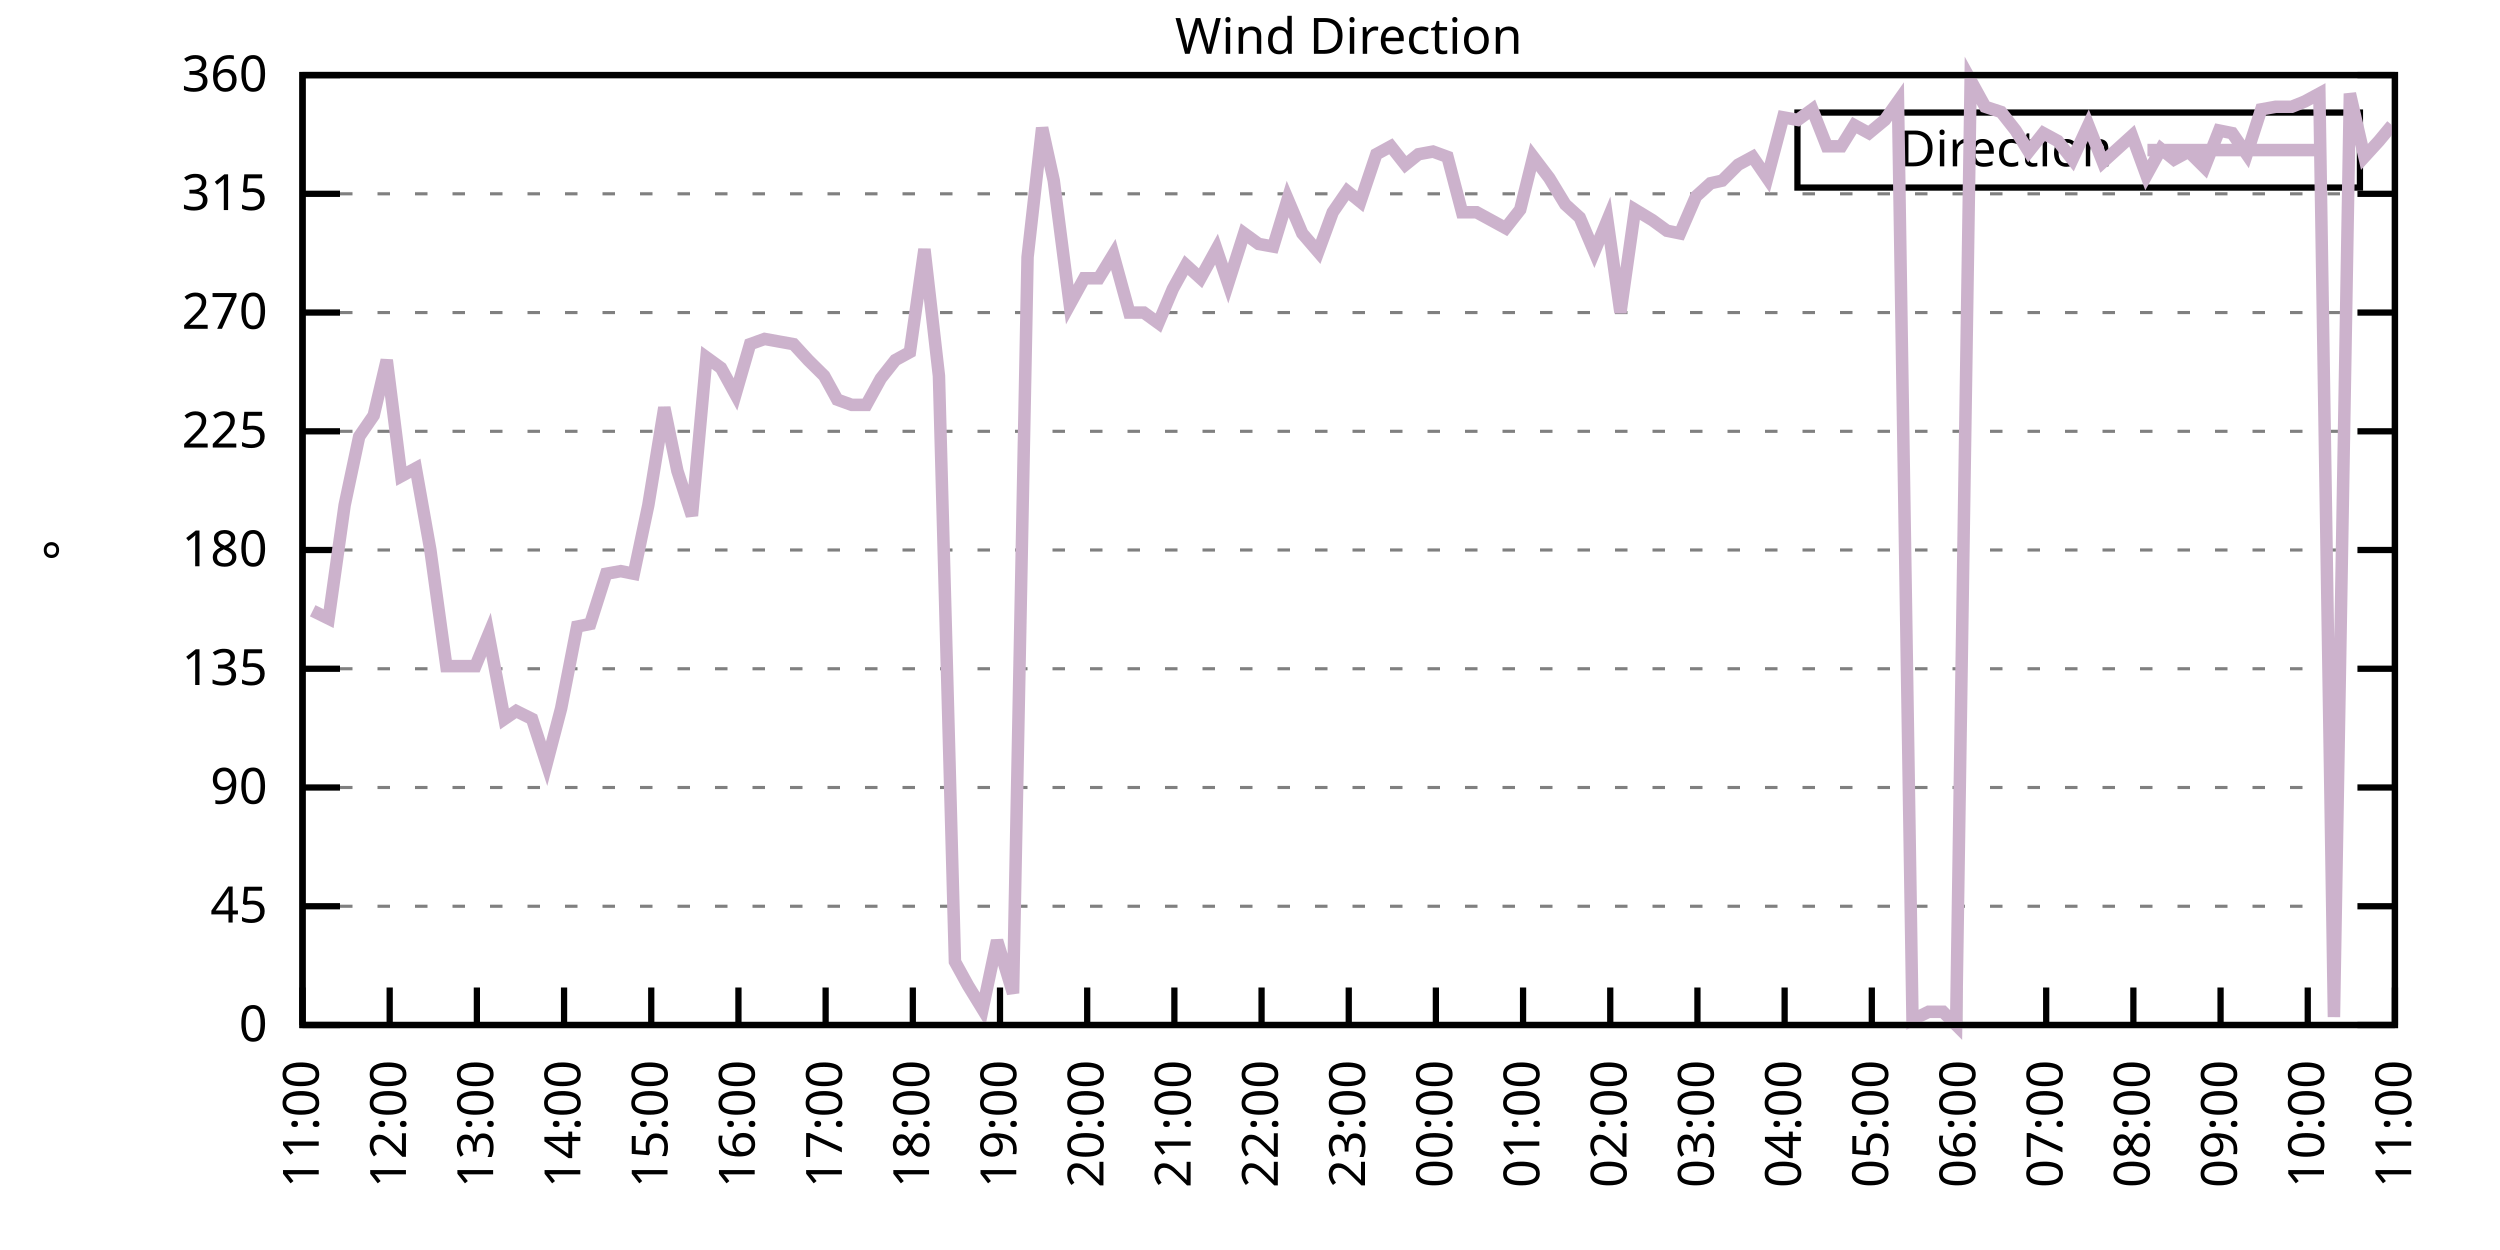
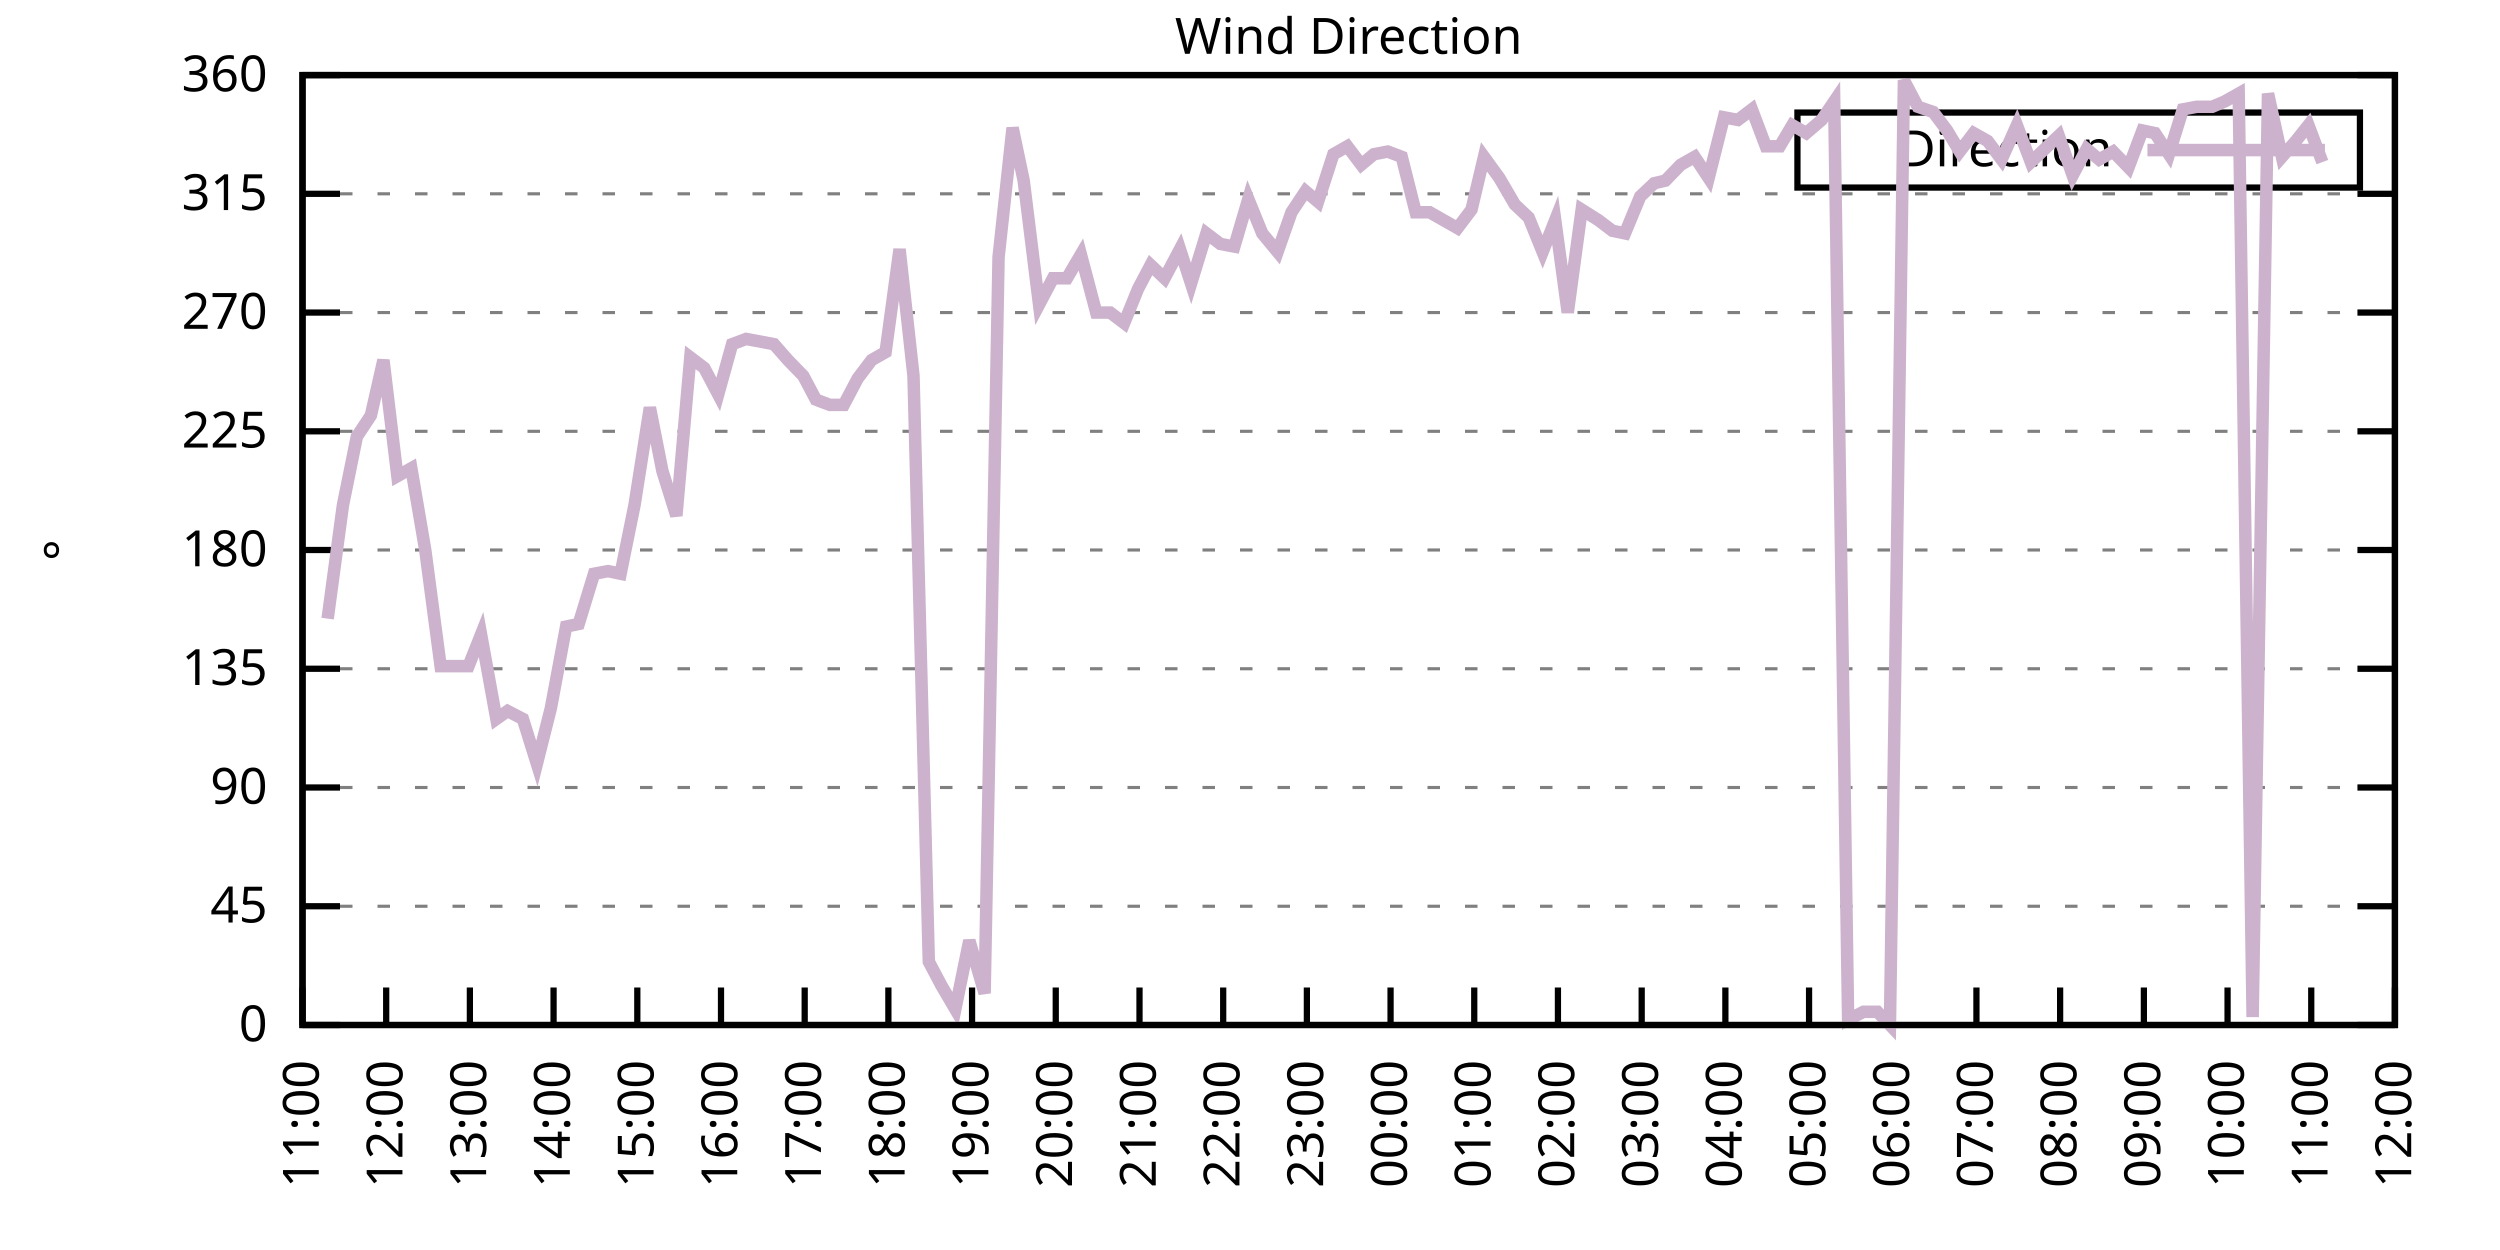
<svg xmlns="http://www.w3.org/2000/svg" xmlns:xlink="http://www.w3.org/1999/xlink" width="400" height="200" viewBox="0 0 400 200">
  <g id="gnuplot_canvas">
    <rect x="0" y="0" width="400" height="200" fill="none" />
    <defs>
      <circle id="gpDot" r="0.5" stroke-width="0.5" stroke="currentColor" />
      <path id="gpPt0" stroke-width="0.333" stroke="currentColor" d="M-1,0 h2 M0,-1 v2" />
      <path id="gpPt1" stroke-width="0.333" stroke="currentColor" d="M-1,-1 L1,1 M1,-1 L-1,1" />
      <path id="gpPt2" stroke-width="0.333" stroke="currentColor" d="M-1,0 L1,0 M0,-1 L0,1 M-1,-1 L1,1 M-1,1 L1,-1" />
      <rect id="gpPt3" stroke-width="0.333" stroke="currentColor" x="-1" y="-1" width="2" height="2" />
      <rect id="gpPt4" stroke-width="0.333" stroke="currentColor" fill="currentColor" x="-1" y="-1" width="2" height="2" />
      <circle id="gpPt5" stroke-width="0.333" stroke="currentColor" cx="0" cy="0" r="1" />
      <use xlink:href="#gpPt5" id="gpPt6" fill="currentColor" stroke="none" />
      <path id="gpPt7" stroke-width="0.333" stroke="currentColor" d="M0,-1.33 L-1.33,0.67 L1.33,0.67 z" />
      <use xlink:href="#gpPt7" id="gpPt8" fill="currentColor" stroke="none" />
      <use xlink:href="#gpPt7" id="gpPt9" stroke="currentColor" transform="rotate(180)" />
      <use xlink:href="#gpPt9" id="gpPt10" fill="currentColor" stroke="none" />
      <use xlink:href="#gpPt3" id="gpPt11" stroke="currentColor" transform="rotate(45)" />
      <use xlink:href="#gpPt11" id="gpPt12" fill="currentColor" stroke="none" />
      <path id="gpPt13" stroke-width="0.333" stroke="currentColor" d="M0,1.330 L1.265,0.411 L0.782,-1.067 L-0.782,-1.076 L-1.265,0.411 z" />
      <use xlink:href="#gpPt13" id="gpPt14" fill="currentColor" stroke="none" />
      <filter id="textbox" filterUnits="objectBoundingBox" x="0" y="0" height="1" width="1">
        <feFlood flood-color="white" flood-opacity="1" result="bgnd" />
        <feComposite in="SourceGraphic" in2="bgnd" operator="atop" />
      </filter>
      <filter id="greybox" filterUnits="objectBoundingBox" x="0" y="0" height="1" width="1">
        <feFlood flood-color="lightgrey" flood-opacity="1" result="grey" />
        <feComposite in="SourceGraphic" in2="grey" operator="atop" />
      </filter>
    </defs>
    <g fill="none" color="white" stroke="currentColor" stroke-width="1.00" stroke-linecap="butt" stroke-linejoin="miter">
</g>
    <g fill="none" color="black" stroke="currentColor" stroke-width="1.00" stroke-linecap="butt" stroke-linejoin="miter">
      <g stroke="none" shape-rendering="crispEdges">
        <polygon fill="rgb(255, 255, 255)" points="48.40,164.00 383.18,164.00 383.18,12.02 48.40,12.02 " />
      </g>
    </g>
    <g fill="none" color="black" stroke="currentColor" stroke-width="1.00" stroke-linecap="butt" stroke-linejoin="miter">
</g>
    <g fill="none" color="black" stroke="black" stroke-width="0.50" stroke-linecap="butt" stroke-linejoin="miter">
</g>
    <g fill="none" color="gray" stroke="currentColor" stroke-width="0.50" stroke-linecap="butt" stroke-linejoin="miter">
      <path stroke="gray" stroke-dasharray="2,4" class="gridline" d="M48.40,164.00 L383.19,164.00  " />
    </g>
    <g fill="none" color="gray" stroke="gray" stroke-width="1.00" stroke-linecap="butt" stroke-linejoin="miter">
</g>
    <g fill="none" color="black" stroke="currentColor" stroke-width="1.00" stroke-linecap="butt" stroke-linejoin="miter">
      <path stroke="black" d="M48.40,164.00 L54.40,164.00 M383.19,164.00 L377.19,164.00  " />
      <g transform="translate(42.80,166.60)" stroke="none" fill="black" font-family="Sans" font-size="8.00" text-anchor="end">
        <text>
          <tspan font-family="Sans"> 0</tspan>
        </text>
      </g>
    </g>
    <g fill="none" color="black" stroke="currentColor" stroke-width="1.00" stroke-linecap="butt" stroke-linejoin="miter">
</g>
    <g fill="none" color="black" stroke="black" stroke-width="0.50" stroke-linecap="butt" stroke-linejoin="miter">
</g>
    <g fill="none" color="gray" stroke="currentColor" stroke-width="0.50" stroke-linecap="butt" stroke-linejoin="miter">
      <path stroke="gray" stroke-dasharray="2,4" class="gridline" d="M48.40,145.00 L383.19,145.00  " />
    </g>
    <g fill="none" color="gray" stroke="gray" stroke-width="1.00" stroke-linecap="butt" stroke-linejoin="miter">
</g>
    <g fill="none" color="black" stroke="currentColor" stroke-width="1.00" stroke-linecap="butt" stroke-linejoin="miter">
      <path stroke="black" d="M48.40,145.00 L54.40,145.00 M383.19,145.00 L377.19,145.00  " />
      <g transform="translate(42.80,147.60)" stroke="none" fill="black" font-family="Sans" font-size="8.00" text-anchor="end">
        <text>
          <tspan font-family="Sans"> 45</tspan>
        </text>
      </g>
    </g>
    <g fill="none" color="black" stroke="currentColor" stroke-width="1.00" stroke-linecap="butt" stroke-linejoin="miter">
</g>
    <g fill="none" color="black" stroke="black" stroke-width="0.50" stroke-linecap="butt" stroke-linejoin="miter">
</g>
    <g fill="none" color="gray" stroke="currentColor" stroke-width="0.50" stroke-linecap="butt" stroke-linejoin="miter">
      <path stroke="gray" stroke-dasharray="2,4" class="gridline" d="M48.40,126.00 L383.19,126.00  " />
    </g>
    <g fill="none" color="gray" stroke="gray" stroke-width="1.00" stroke-linecap="butt" stroke-linejoin="miter">
</g>
    <g fill="none" color="black" stroke="currentColor" stroke-width="1.00" stroke-linecap="butt" stroke-linejoin="miter">
      <path stroke="black" d="M48.40,126.00 L54.40,126.00 M383.19,126.00 L377.19,126.00  " />
      <g transform="translate(42.80,128.60)" stroke="none" fill="black" font-family="Sans" font-size="8.00" text-anchor="end">
        <text>
          <tspan font-family="Sans"> 90</tspan>
        </text>
      </g>
    </g>
    <g fill="none" color="black" stroke="currentColor" stroke-width="1.00" stroke-linecap="butt" stroke-linejoin="miter">
</g>
    <g fill="none" color="black" stroke="black" stroke-width="0.50" stroke-linecap="butt" stroke-linejoin="miter">
</g>
    <g fill="none" color="gray" stroke="currentColor" stroke-width="0.50" stroke-linecap="butt" stroke-linejoin="miter">
      <path stroke="gray" stroke-dasharray="2,4" class="gridline" d="M48.40,107.00 L383.19,107.00  " />
    </g>
    <g fill="none" color="gray" stroke="gray" stroke-width="1.00" stroke-linecap="butt" stroke-linejoin="miter">
</g>
    <g fill="none" color="black" stroke="currentColor" stroke-width="1.00" stroke-linecap="butt" stroke-linejoin="miter">
      <path stroke="black" d="M48.40,107.00 L54.40,107.00 M383.19,107.00 L377.19,107.00  " />
      <g transform="translate(42.80,109.60)" stroke="none" fill="black" font-family="Sans" font-size="8.00" text-anchor="end">
        <text>
          <tspan font-family="Sans"> 135</tspan>
        </text>
      </g>
    </g>
    <g fill="none" color="black" stroke="currentColor" stroke-width="1.00" stroke-linecap="butt" stroke-linejoin="miter">
</g>
    <g fill="none" color="black" stroke="black" stroke-width="0.50" stroke-linecap="butt" stroke-linejoin="miter">
</g>
    <g fill="none" color="gray" stroke="currentColor" stroke-width="0.50" stroke-linecap="butt" stroke-linejoin="miter">
      <path stroke="gray" stroke-dasharray="2,4" class="gridline" d="M48.40,88.00 L383.19,88.00  " />
    </g>
    <g fill="none" color="gray" stroke="gray" stroke-width="1.00" stroke-linecap="butt" stroke-linejoin="miter">
</g>
    <g fill="none" color="black" stroke="currentColor" stroke-width="1.00" stroke-linecap="butt" stroke-linejoin="miter">
      <path stroke="black" d="M48.40,88.00 L54.40,88.00 M383.19,88.00 L377.19,88.00  " />
      <g transform="translate(42.80,90.60)" stroke="none" fill="black" font-family="Sans" font-size="8.00" text-anchor="end">
        <text>
          <tspan font-family="Sans"> 180</tspan>
        </text>
      </g>
    </g>
    <g fill="none" color="black" stroke="currentColor" stroke-width="1.00" stroke-linecap="butt" stroke-linejoin="miter">
</g>
    <g fill="none" color="black" stroke="black" stroke-width="0.50" stroke-linecap="butt" stroke-linejoin="miter">
</g>
    <g fill="none" color="gray" stroke="currentColor" stroke-width="0.50" stroke-linecap="butt" stroke-linejoin="miter">
      <path stroke="gray" stroke-dasharray="2,4" class="gridline" d="M48.40,69.01 L383.19,69.01  " />
    </g>
    <g fill="none" color="gray" stroke="gray" stroke-width="1.00" stroke-linecap="butt" stroke-linejoin="miter">
</g>
    <g fill="none" color="black" stroke="currentColor" stroke-width="1.00" stroke-linecap="butt" stroke-linejoin="miter">
      <path stroke="black" d="M48.40,69.01 L54.40,69.01 M383.19,69.01 L377.19,69.01  " />
      <g transform="translate(42.80,71.61)" stroke="none" fill="black" font-family="Sans" font-size="8.00" text-anchor="end">
        <text>
          <tspan font-family="Sans"> 225</tspan>
        </text>
      </g>
    </g>
    <g fill="none" color="black" stroke="currentColor" stroke-width="1.00" stroke-linecap="butt" stroke-linejoin="miter">
</g>
    <g fill="none" color="black" stroke="black" stroke-width="0.50" stroke-linecap="butt" stroke-linejoin="miter">
</g>
    <g fill="none" color="gray" stroke="currentColor" stroke-width="0.50" stroke-linecap="butt" stroke-linejoin="miter">
      <path stroke="gray" stroke-dasharray="2,4" class="gridline" d="M48.40,50.01 L383.19,50.01  " />
    </g>
    <g fill="none" color="gray" stroke="gray" stroke-width="1.00" stroke-linecap="butt" stroke-linejoin="miter">
</g>
    <g fill="none" color="black" stroke="currentColor" stroke-width="1.00" stroke-linecap="butt" stroke-linejoin="miter">
      <path stroke="black" d="M48.40,50.01 L54.40,50.01 M383.19,50.01 L377.19,50.01  " />
      <g transform="translate(42.80,52.61)" stroke="none" fill="black" font-family="Sans" font-size="8.00" text-anchor="end">
        <text>
          <tspan font-family="Sans"> 270</tspan>
        </text>
      </g>
    </g>
    <g fill="none" color="black" stroke="currentColor" stroke-width="1.00" stroke-linecap="butt" stroke-linejoin="miter">
</g>
    <g fill="none" color="black" stroke="black" stroke-width="0.50" stroke-linecap="butt" stroke-linejoin="miter">
</g>
    <g fill="none" color="gray" stroke="currentColor" stroke-width="0.50" stroke-linecap="butt" stroke-linejoin="miter">
      <path stroke="gray" stroke-dasharray="2,4" class="gridline" d="M48.40,31.01 L383.19,31.01  " />
    </g>
    <g fill="none" color="gray" stroke="gray" stroke-width="1.00" stroke-linecap="butt" stroke-linejoin="miter">
</g>
    <g fill="none" color="black" stroke="currentColor" stroke-width="1.00" stroke-linecap="butt" stroke-linejoin="miter">
      <path stroke="black" d="M48.40,31.01 L54.40,31.01 M383.19,31.01 L377.19,31.01  " />
      <g transform="translate(42.80,33.61)" stroke="none" fill="black" font-family="Sans" font-size="8.00" text-anchor="end">
        <text>
          <tspan font-family="Sans"> 315</tspan>
        </text>
      </g>
    </g>
    <g fill="none" color="black" stroke="currentColor" stroke-width="1.00" stroke-linecap="butt" stroke-linejoin="miter">
</g>
    <g fill="none" color="black" stroke="black" stroke-width="0.50" stroke-linecap="butt" stroke-linejoin="miter">
</g>
    <g fill="none" color="gray" stroke="currentColor" stroke-width="0.50" stroke-linecap="butt" stroke-linejoin="miter">
      <path stroke="gray" stroke-dasharray="2,4" class="gridline" d="M48.40,12.01 L383.19,12.01  " />
    </g>
    <g fill="none" color="gray" stroke="gray" stroke-width="1.00" stroke-linecap="butt" stroke-linejoin="miter">
</g>
    <g fill="none" color="black" stroke="currentColor" stroke-width="1.00" stroke-linecap="butt" stroke-linejoin="miter">
      <path stroke="black" d="M48.40,12.01 L54.40,12.01 M383.19,12.01 L377.19,12.01  " />
      <g transform="translate(42.80,14.61)" stroke="none" fill="black" font-family="Sans" font-size="8.00" text-anchor="end">
        <text>
          <tspan font-family="Sans"> 360</tspan>
        </text>
      </g>
    </g>
    <g fill="none" color="black" stroke="currentColor" stroke-width="1.00" stroke-linecap="butt" stroke-linejoin="miter">
      <path stroke="black" d="M48.40,164.00 L48.40,158.00  " />
      <g transform="translate(51.00,169.60) rotate(270.00)" stroke="none" fill="black" font-family="Sans" font-size="8.00" text-anchor="end">
        <text>
          <tspan font-family="Sans">11:00</tspan>
        </text>
      </g>
    </g>
    <g fill="none" color="black" stroke="currentColor" stroke-width="1.00" stroke-linecap="butt" stroke-linejoin="miter">
-       <path stroke="black" d="M62.35,164.00 L62.35,158.00  " />
-       <g transform="translate(64.95,169.60) rotate(270.00)" stroke="none" fill="black" font-family="Sans" font-size="8.00" text-anchor="end">
+       <path stroke="black" d="M61.79,164.00 L61.79,158.00  " />
+       <g transform="translate(64.39,169.60) rotate(270.00)" stroke="none" fill="black" font-family="Sans" font-size="8.00" text-anchor="end">
        <text>
          <tspan font-family="Sans">12:00</tspan>
        </text>
      </g>
    </g>
    <g fill="none" color="black" stroke="currentColor" stroke-width="1.00" stroke-linecap="butt" stroke-linejoin="miter">
-       <path stroke="black" d="M76.30,164.00 L76.30,158.00  " />
-       <g transform="translate(78.90,169.60) rotate(270.00)" stroke="none" fill="black" font-family="Sans" font-size="8.00" text-anchor="end">
+       <path stroke="black" d="M75.18,164.00 L75.18,158.00  " />
+       <g transform="translate(77.78,169.60) rotate(270.00)" stroke="none" fill="black" font-family="Sans" font-size="8.00" text-anchor="end">
        <text>
          <tspan font-family="Sans">13:00</tspan>
        </text>
      </g>
    </g>
    <g fill="none" color="black" stroke="currentColor" stroke-width="1.00" stroke-linecap="butt" stroke-linejoin="miter">
-       <path stroke="black" d="M90.25,164.00 L90.25,158.00  " />
-       <g transform="translate(92.85,169.60) rotate(270.00)" stroke="none" fill="black" font-family="Sans" font-size="8.00" text-anchor="end">
+       <path stroke="black" d="M88.57,164.00 L88.57,158.00  " />
+       <g transform="translate(91.17,169.60) rotate(270.00)" stroke="none" fill="black" font-family="Sans" font-size="8.00" text-anchor="end">
        <text>
          <tspan font-family="Sans">14:00</tspan>
        </text>
      </g>
    </g>
    <g fill="none" color="black" stroke="currentColor" stroke-width="1.00" stroke-linecap="butt" stroke-linejoin="miter">
-       <path stroke="black" d="M104.20,164.00 L104.20,158.00  " />
-       <g transform="translate(106.80,169.60) rotate(270.00)" stroke="none" fill="black" font-family="Sans" font-size="8.00" text-anchor="end">
+       <path stroke="black" d="M101.97,164.00 L101.97,158.00  " />
+       <g transform="translate(104.57,169.60) rotate(270.00)" stroke="none" fill="black" font-family="Sans" font-size="8.00" text-anchor="end">
        <text>
          <tspan font-family="Sans">15:00</tspan>
        </text>
      </g>
    </g>
    <g fill="none" color="black" stroke="currentColor" stroke-width="1.00" stroke-linecap="butt" stroke-linejoin="miter">
-       <path stroke="black" d="M118.15,164.00 L118.15,158.00  " />
-       <g transform="translate(120.75,169.60) rotate(270.00)" stroke="none" fill="black" font-family="Sans" font-size="8.00" text-anchor="end">
+       <path stroke="black" d="M115.36,164.00 L115.36,158.00  " />
+       <g transform="translate(117.96,169.60) rotate(270.00)" stroke="none" fill="black" font-family="Sans" font-size="8.00" text-anchor="end">
        <text>
          <tspan font-family="Sans">16:00</tspan>
        </text>
      </g>
    </g>
    <g fill="none" color="black" stroke="currentColor" stroke-width="1.00" stroke-linecap="butt" stroke-linejoin="miter">
-       <path stroke="black" d="M132.10,164.00 L132.10,158.00  " />
-       <g transform="translate(134.70,169.60) rotate(270.00)" stroke="none" fill="black" font-family="Sans" font-size="8.00" text-anchor="end">
+       <path stroke="black" d="M128.75,164.00 L128.75,158.00  " />
+       <g transform="translate(131.35,169.60) rotate(270.00)" stroke="none" fill="black" font-family="Sans" font-size="8.00" text-anchor="end">
        <text>
          <tspan font-family="Sans">17:00</tspan>
        </text>
      </g>
    </g>
    <g fill="none" color="black" stroke="currentColor" stroke-width="1.00" stroke-linecap="butt" stroke-linejoin="miter">
-       <path stroke="black" d="M146.05,164.00 L146.05,158.00  " />
-       <g transform="translate(148.65,169.60) rotate(270.00)" stroke="none" fill="black" font-family="Sans" font-size="8.00" text-anchor="end">
+       <path stroke="black" d="M142.14,164.00 L142.14,158.00  " />
+       <g transform="translate(144.74,169.60) rotate(270.00)" stroke="none" fill="black" font-family="Sans" font-size="8.00" text-anchor="end">
        <text>
          <tspan font-family="Sans">18:00</tspan>
        </text>
      </g>
    </g>
    <g fill="none" color="black" stroke="currentColor" stroke-width="1.00" stroke-linecap="butt" stroke-linejoin="miter">
-       <path stroke="black" d="M160.00,164.00 L160.00,158.00  " />
-       <g transform="translate(162.60,169.60) rotate(270.00)" stroke="none" fill="black" font-family="Sans" font-size="8.00" text-anchor="end">
+       <path stroke="black" d="M155.53,164.00 L155.53,158.00  " />
+       <g transform="translate(158.13,169.60) rotate(270.00)" stroke="none" fill="black" font-family="Sans" font-size="8.00" text-anchor="end">
        <text>
          <tspan font-family="Sans">19:00</tspan>
        </text>
      </g>
    </g>
    <g fill="none" color="black" stroke="currentColor" stroke-width="1.00" stroke-linecap="butt" stroke-linejoin="miter">
-       <path stroke="black" d="M173.95,164.00 L173.95,158.00  " />
-       <g transform="translate(176.55,169.60) rotate(270.00)" stroke="none" fill="black" font-family="Sans" font-size="8.00" text-anchor="end">
+       <path stroke="black" d="M168.92,164.00 L168.92,158.00  " />
+       <g transform="translate(171.52,169.60) rotate(270.00)" stroke="none" fill="black" font-family="Sans" font-size="8.00" text-anchor="end">
        <text>
          <tspan font-family="Sans">20:00</tspan>
        </text>
      </g>
    </g>
    <g fill="none" color="black" stroke="currentColor" stroke-width="1.00" stroke-linecap="butt" stroke-linejoin="miter">
-       <path stroke="black" d="M187.90,164.00 L187.90,158.00  " />
-       <g transform="translate(190.50,169.60) rotate(270.00)" stroke="none" fill="black" font-family="Sans" font-size="8.00" text-anchor="end">
+       <path stroke="black" d="M182.32,164.00 L182.32,158.00  " />
+       <g transform="translate(184.92,169.60) rotate(270.00)" stroke="none" fill="black" font-family="Sans" font-size="8.00" text-anchor="end">
        <text>
          <tspan font-family="Sans">21:00</tspan>
        </text>
      </g>
    </g>
    <g fill="none" color="black" stroke="currentColor" stroke-width="1.00" stroke-linecap="butt" stroke-linejoin="miter">
-       <path stroke="black" d="M201.85,164.00 L201.85,158.00  " />
-       <g transform="translate(204.45,169.60) rotate(270.00)" stroke="none" fill="black" font-family="Sans" font-size="8.00" text-anchor="end">
+       <path stroke="black" d="M195.71,164.00 L195.71,158.00  " />
+       <g transform="translate(198.31,169.60) rotate(270.00)" stroke="none" fill="black" font-family="Sans" font-size="8.00" text-anchor="end">
        <text>
          <tspan font-family="Sans">22:00</tspan>
        </text>
      </g>
    </g>
    <g fill="none" color="black" stroke="currentColor" stroke-width="1.00" stroke-linecap="butt" stroke-linejoin="miter">
-       <path stroke="black" d="M215.80,164.00 L215.80,158.00  " />
-       <g transform="translate(218.40,169.60) rotate(270.00)" stroke="none" fill="black" font-family="Sans" font-size="8.00" text-anchor="end">
+       <path stroke="black" d="M209.10,164.00 L209.10,158.00  " />
+       <g transform="translate(211.70,169.60) rotate(270.00)" stroke="none" fill="black" font-family="Sans" font-size="8.00" text-anchor="end">
        <text>
          <tspan font-family="Sans">23:00</tspan>
        </text>
      </g>
    </g>
    <g fill="none" color="black" stroke="currentColor" stroke-width="1.00" stroke-linecap="butt" stroke-linejoin="miter">
-       <path stroke="black" d="M229.74,164.00 L229.74,158.00  " />
-       <g transform="translate(232.34,169.60) rotate(270.00)" stroke="none" fill="black" font-family="Sans" font-size="8.00" text-anchor="end">
+       <path stroke="black" d="M222.49,164.00 L222.49,158.00  " />
+       <g transform="translate(225.09,169.60) rotate(270.00)" stroke="none" fill="black" font-family="Sans" font-size="8.00" text-anchor="end">
        <text>
          <tspan font-family="Sans">00:00</tspan>
        </text>
      </g>
    </g>
    <g fill="none" color="black" stroke="currentColor" stroke-width="1.00" stroke-linecap="butt" stroke-linejoin="miter">
-       <path stroke="black" d="M243.69,164.00 L243.69,158.00  " />
-       <g transform="translate(246.29,169.60) rotate(270.00)" stroke="none" fill="black" font-family="Sans" font-size="8.00" text-anchor="end">
+       <path stroke="black" d="M235.88,164.00 L235.88,158.00  " />
+       <g transform="translate(238.48,169.60) rotate(270.00)" stroke="none" fill="black" font-family="Sans" font-size="8.00" text-anchor="end">
        <text>
          <tspan font-family="Sans">01:00</tspan>
        </text>
      </g>
    </g>
    <g fill="none" color="black" stroke="currentColor" stroke-width="1.00" stroke-linecap="butt" stroke-linejoin="miter">
-       <path stroke="black" d="M257.64,164.00 L257.64,158.00  " />
-       <g transform="translate(260.24,169.60) rotate(270.00)" stroke="none" fill="black" font-family="Sans" font-size="8.00" text-anchor="end">
+       <path stroke="black" d="M249.27,164.00 L249.27,158.00  " />
+       <g transform="translate(251.87,169.60) rotate(270.00)" stroke="none" fill="black" font-family="Sans" font-size="8.00" text-anchor="end">
        <text>
          <tspan font-family="Sans">02:00</tspan>
        </text>
      </g>
    </g>
    <g fill="none" color="black" stroke="currentColor" stroke-width="1.00" stroke-linecap="butt" stroke-linejoin="miter">
-       <path stroke="black" d="M271.59,164.00 L271.59,158.00  " />
-       <g transform="translate(274.19,169.60) rotate(270.00)" stroke="none" fill="black" font-family="Sans" font-size="8.00" text-anchor="end">
+       <path stroke="black" d="M262.67,164.00 L262.67,158.00  " />
+       <g transform="translate(265.27,169.60) rotate(270.00)" stroke="none" fill="black" font-family="Sans" font-size="8.00" text-anchor="end">
        <text>
          <tspan font-family="Sans">03:00</tspan>
        </text>
      </g>
    </g>
    <g fill="none" color="black" stroke="currentColor" stroke-width="1.00" stroke-linecap="butt" stroke-linejoin="miter">
-       <path stroke="black" d="M285.54,164.00 L285.54,158.00  " />
-       <g transform="translate(288.14,169.60) rotate(270.00)" stroke="none" fill="black" font-family="Sans" font-size="8.00" text-anchor="end">
+       <path stroke="black" d="M276.06,164.00 L276.06,158.00  " />
+       <g transform="translate(278.66,169.60) rotate(270.00)" stroke="none" fill="black" font-family="Sans" font-size="8.00" text-anchor="end">
        <text>
          <tspan font-family="Sans">04:00</tspan>
        </text>
      </g>
    </g>
    <g fill="none" color="black" stroke="currentColor" stroke-width="1.00" stroke-linecap="butt" stroke-linejoin="miter">
-       <path stroke="black" d="M299.49,164.00 L299.49,158.00  " />
-       <g transform="translate(302.09,169.60) rotate(270.00)" stroke="none" fill="black" font-family="Sans" font-size="8.00" text-anchor="end">
+       <path stroke="black" d="M289.45,164.00 L289.45,158.00  " />
+       <g transform="translate(292.05,169.60) rotate(270.00)" stroke="none" fill="black" font-family="Sans" font-size="8.00" text-anchor="end">
        <text>
          <tspan font-family="Sans">05:00</tspan>
        </text>
      </g>
    </g>
    <g fill="none" color="black" stroke="currentColor" stroke-width="1.00" stroke-linecap="butt" stroke-linejoin="miter">
-       <path stroke="black" d="M313.44,164.00 L313.44,158.00  " />
-       <g transform="translate(316.04,169.60) rotate(270.00)" stroke="none" fill="black" font-family="Sans" font-size="8.00" text-anchor="end">
+       <path stroke="black" d="M302.84,164.00 L302.84,158.00  " />
+       <g transform="translate(305.44,169.60) rotate(270.00)" stroke="none" fill="black" font-family="Sans" font-size="8.00" text-anchor="end">
        <text>
          <tspan font-family="Sans">06:00</tspan>
        </text>
      </g>
    </g>
    <g fill="none" color="black" stroke="currentColor" stroke-width="1.00" stroke-linecap="butt" stroke-linejoin="miter">
-       <path stroke="black" d="M327.39,164.00 L327.39,158.00  " />
-       <g transform="translate(329.99,169.60) rotate(270.00)" stroke="none" fill="black" font-family="Sans" font-size="8.00" text-anchor="end">
+       <path stroke="black" d="M316.23,164.00 L316.23,158.00  " />
+       <g transform="translate(318.83,169.60) rotate(270.00)" stroke="none" fill="black" font-family="Sans" font-size="8.00" text-anchor="end">
        <text>
          <tspan font-family="Sans">07:00</tspan>
        </text>
      </g>
    </g>
    <g fill="none" color="black" stroke="currentColor" stroke-width="1.00" stroke-linecap="butt" stroke-linejoin="miter">
-       <path stroke="black" d="M341.34,164.00 L341.34,158.00  " />
-       <g transform="translate(343.94,169.60) rotate(270.00)" stroke="none" fill="black" font-family="Sans" font-size="8.00" text-anchor="end">
+       <path stroke="black" d="M329.62,164.00 L329.62,158.00  " />
+       <g transform="translate(332.22,169.60) rotate(270.00)" stroke="none" fill="black" font-family="Sans" font-size="8.00" text-anchor="end">
        <text>
          <tspan font-family="Sans">08:00</tspan>
        </text>
      </g>
    </g>
    <g fill="none" color="black" stroke="currentColor" stroke-width="1.00" stroke-linecap="butt" stroke-linejoin="miter">
-       <path stroke="black" d="M355.29,164.00 L355.29,158.00  " />
-       <g transform="translate(357.89,169.60) rotate(270.00)" stroke="none" fill="black" font-family="Sans" font-size="8.00" text-anchor="end">
+       <path stroke="black" d="M343.02,164.00 L343.02,158.00  " />
+       <g transform="translate(345.62,169.60) rotate(270.00)" stroke="none" fill="black" font-family="Sans" font-size="8.00" text-anchor="end">
        <text>
          <tspan font-family="Sans">09:00</tspan>
        </text>
      </g>
    </g>
    <g fill="none" color="black" stroke="currentColor" stroke-width="1.00" stroke-linecap="butt" stroke-linejoin="miter">
-       <path stroke="black" d="M369.24,164.00 L369.24,158.00  " />
-       <g transform="translate(371.84,169.60) rotate(270.00)" stroke="none" fill="black" font-family="Sans" font-size="8.00" text-anchor="end">
+       <path stroke="black" d="M356.41,164.00 L356.41,158.00  " />
+       <g transform="translate(359.01,169.60) rotate(270.00)" stroke="none" fill="black" font-family="Sans" font-size="8.00" text-anchor="end">
        <text>
          <tspan font-family="Sans">10:00</tspan>
+         </text>
+       </g>
+     </g>
+     <g fill="none" color="black" stroke="currentColor" stroke-width="1.00" stroke-linecap="butt" stroke-linejoin="miter">
+       <path stroke="black" d="M369.80,164.00 L369.80,158.00  " />
+       <g transform="translate(372.40,169.60) rotate(270.00)" stroke="none" fill="black" font-family="Sans" font-size="8.00" text-anchor="end">
+         <text>
+           <tspan font-family="Sans">11:00</tspan>
        </text>
      </g>
    </g>
    <g fill="none" color="black" stroke="currentColor" stroke-width="1.00" stroke-linecap="butt" stroke-linejoin="miter">
      <path stroke="black" d="M383.19,164.00 L383.19,158.00  " />
      <g transform="translate(385.79,169.60) rotate(270.00)" stroke="none" fill="black" font-family="Sans" font-size="8.00" text-anchor="end">
        <text>
-           <tspan font-family="Sans">11:00</tspan>
+           <tspan font-family="Sans">12:00</tspan>
        </text>
      </g>
    </g>
    <g fill="none" color="black" stroke="currentColor" stroke-width="1.00" stroke-linecap="butt" stroke-linejoin="miter">
</g>
    <g fill="none" color="black" stroke="currentColor" stroke-width="1.00" stroke-linecap="butt" stroke-linejoin="miter">
      <path stroke="black" d="M48.40,12.01 L48.40,164.00 L383.19,164.00 L383.19,12.01 L48.40,12.01 Z  " />
    </g>
    <g fill="none" color="black" stroke="currentColor" stroke-width="1.00" stroke-linecap="butt" stroke-linejoin="miter">
</g>
    <g fill="none" color="black" stroke="currentColor" stroke-width="1.00" stroke-linecap="butt" stroke-linejoin="miter">
      <path stroke="black" d="M287.59,30.01 L287.59,18.01 L377.59,18.01 L377.59,30.01 L287.59,30.01 Z  " />
    </g>
    <g id="Wind_direction_plot_1">
      <g fill="none" color="white" stroke="black" stroke-width="2.00" stroke-linecap="butt" stroke-linejoin="miter">
</g>
      <g fill="none" color="black" stroke="currentColor" stroke-width="2.00" stroke-linecap="butt" stroke-linejoin="miter">
        <g transform="translate(337.99,26.61)" stroke="none" fill="black" font-family="Sans" font-size="8.00" text-anchor="end">
          <text>
            <tspan font-family="Sans">Direction</tspan>
          </text>
        </g>
      </g>
      <g fill="none" color="black" stroke="currentColor" stroke-width="2.00" stroke-linecap="butt" stroke-linejoin="miter">
-         <path stroke="rgb(204, 178, 204)" d="M343.59,24.01 L371.99,24.01 M50.03,97.72 L52.58,98.98 L55.14,80.83 L57.47,69.85 L59.79,66.47 L61.88,57.61   L64.21,76.18 L66.53,74.92 L68.86,88.00 L71.42,106.58 L73.74,106.58 L76.07,106.58 L78.16,101.52 L80.72,115.03   L82.58,113.76 L85.13,115.03 L87.46,122.20 L89.78,113.34 L92.34,100.25 L94.43,99.83 L96.99,91.80 L99.32,91.38   L101.41,91.80 L103.73,80.83 L106.29,65.21 L108.38,75.34 L110.71,82.52 L113.03,57.18 L115.36,58.87 L117.68,63.10   L120.01,55.07 L122.33,54.23 L124.66,54.65 L126.98,55.07 L129.31,57.61 L131.87,60.14 L133.96,63.94 L136.28,64.78   L138.61,64.78 L140.93,60.56 L143.26,57.61 L145.58,56.34 L147.91,39.87 L150.23,60.14 L152.79,153.87 L154.88,157.67   L157.21,161.47 L159.53,150.49 L162.09,158.93 L164.41,41.14 L166.74,20.45 L168.60,28.90 L171.16,48.74 L173.48,44.52   L175.81,44.52 L178.13,40.72 L180.69,50.01 L183.01,50.01 L185.34,51.70 L187.66,46.21 L189.76,42.41 L192.08,44.52   L194.64,39.87 L196.50,45.36 L199.06,37.34 L201.38,39.03 L203.71,39.45 L206.03,31.85 L208.36,37.34 L210.91,40.30   L213.24,33.96 L215.56,30.59 L217.65,32.28 L220.21,24.68 L222.54,23.41 L224.86,26.36 L226.95,24.68 L229.28,24.25   L231.60,25.10 L233.93,33.96 L236.25,33.96 L238.58,35.23 L240.90,36.50 L243.23,33.54 L245.32,25.10 L247.88,28.48   L250.44,32.70 L252.76,34.81 L255.09,40.30 L257.18,35.23 L259.27,50.01 L261.60,33.54 L264.39,35.23 L266.71,36.92   L268.80,37.34 L271.36,31.43 L273.69,29.32 L275.55,28.90 L278.10,26.36 L280.43,25.10 L282.75,28.48 L285.31,18.77   L287.64,19.19 L289.96,17.50 L292.29,23.41 L294.61,23.41 L296.70,20.03 L299.03,21.30 L301.58,19.19 L303.68,16.23   L306.00,163.16 L308.56,161.89 L310.88,161.89 L312.98,164.00 L315.30,12.85 L317.63,17.08 L320.18,17.92 L322.51,20.88   L324.60,24.25 L326.93,21.30 L329.25,22.56 L331.58,25.52 L334.13,20.03 L336.46,25.94 L338.78,23.83 L341.11,21.72   L343.43,28.05 L345.76,23.83 L347.85,25.52 L350.18,24.25 L352.73,26.79 L355.06,20.88 L357.15,21.30 L359.48,24.68   L361.80,17.50 L364.13,17.08 L366.68,17.08 L368.78,16.23 L371.10,14.97 L373.43,162.73 L375.98,14.97 L378.31,25.10   L380.63,22.56 L382.73,20.03  " />
+         <path stroke="rgb(204, 178, 204)" d="M343.59,24.01 L371.99,24.01 M52.42,98.98 L54.87,80.83 L57.10,69.85 L59.34,66.47 L61.35,57.61 L63.58,76.18   L65.81,74.92 L68.04,88.00 L70.50,106.58 L72.73,106.58 L74.96,106.58 L76.97,101.52 L79.42,115.03 L81.21,113.76   L83.66,115.03 L85.90,122.20 L88.13,113.34 L90.58,100.25 L92.59,99.83 L95.05,91.80 L97.28,91.38 L99.29,91.80   L101.52,80.83 L103.98,65.21 L105.98,75.34 L108.22,82.52 L110.45,57.18 L112.68,58.87 L114.91,63.10 L117.14,55.07   L119.38,54.23 L121.61,54.65 L123.84,55.07 L126.07,57.61 L128.53,60.14 L130.54,63.94 L132.77,64.78 L135.00,64.78   L137.23,60.56 L139.46,57.61 L141.69,56.34 L143.93,39.87 L146.16,60.14 L148.61,153.87 L150.62,157.67 L152.85,161.47   L155.09,150.49 L157.54,158.93 L159.77,41.14 L162.01,20.45 L163.79,28.90 L166.25,48.74 L168.48,44.52 L170.71,44.52   L172.94,40.72 L175.40,50.01 L177.63,50.01 L179.86,51.70 L182.09,46.21 L184.10,42.41 L186.33,44.52 L188.79,39.87   L190.57,45.36 L193.03,37.34 L195.26,39.03 L197.49,39.45 L199.73,31.85 L201.96,37.34 L204.41,40.30 L206.64,33.96   L208.88,30.59 L210.88,32.28 L213.34,24.68 L215.57,23.41 L217.80,26.36 L219.81,24.68 L222.04,24.25 L224.28,25.10   L226.51,33.96 L228.74,33.96 L230.97,35.23 L233.20,36.50 L235.44,33.54 L237.44,25.10 L239.90,28.48 L242.36,32.70   L244.59,34.81 L246.82,40.30 L248.83,35.23 L250.84,50.01 L253.07,33.54 L255.75,35.23 L257.98,36.92 L259.99,37.34   L262.44,31.43 L264.67,29.32 L266.46,28.90 L268.92,26.36 L271.15,25.10 L273.38,28.48 L275.83,18.77 L278.07,19.19   L280.30,17.50 L282.53,23.41 L284.76,23.41 L286.77,20.03 L289.00,21.30 L291.46,19.19 L293.47,16.23 L295.70,163.16   L298.15,161.89 L300.39,161.89 L302.39,164.00 L304.63,12.85 L306.86,17.08 L309.31,17.92 L311.54,20.88 L313.55,24.25   L315.79,21.30 L318.02,22.56 L320.25,25.52 L322.70,20.03 L324.94,25.94 L327.17,23.83 L329.40,21.72 L331.63,28.05   L333.86,23.83 L335.87,25.52 L338.10,24.25 L340.56,26.79 L342.79,20.88 L344.80,21.30 L347.03,24.68 L349.26,17.50   L351.50,17.08 L353.95,17.08 L355.96,16.23 L358.19,14.97 L360.42,162.73 L362.88,14.97 L365.11,25.10 L367.34,22.56   L369.35,20.03 L371.58,25.94  " />
      </g>
    </g>
    <g fill="none" color="black" stroke="currentColor" stroke-width="2.00" stroke-linecap="butt" stroke-linejoin="miter">
</g>
    <g fill="none" color="black" stroke="black" stroke-width="1.00" stroke-linecap="butt" stroke-linejoin="miter">
</g>
    <g fill="none" color="black" stroke="currentColor" stroke-width="1.00" stroke-linecap="butt" stroke-linejoin="miter">
      <path stroke="black" d="M48.40,12.01 L48.40,164.00 L383.19,164.00 L383.19,12.01 L48.40,12.01 Z  " />
      <g transform="translate(12.80,88.01) rotate(270.00)" stroke="none" fill="black" font-family="Sans" font-size="8.00" text-anchor="middle">
        <text>
          <tspan font-family="Sans">°</tspan>
        </text>
      </g>
    </g>
    <g fill="none" color="black" stroke="currentColor" stroke-width="1.00" stroke-linecap="butt" stroke-linejoin="miter">
</g>
    <g fill="none" color="black" stroke="currentColor" stroke-width="1.00" stroke-linecap="butt" stroke-linejoin="miter">
      <g transform="translate(215.79,8.61)" stroke="none" fill="black" font-family="Sans" font-size="8.00" text-anchor="middle">
        <text>
          <tspan font-family="Sans">Wind Direction</tspan>
        </text>
      </g>
    </g>
    <g fill="none" color="black" stroke="currentColor" stroke-width="1.00" stroke-linecap="butt" stroke-linejoin="miter">
</g>
  </g>
</svg>
